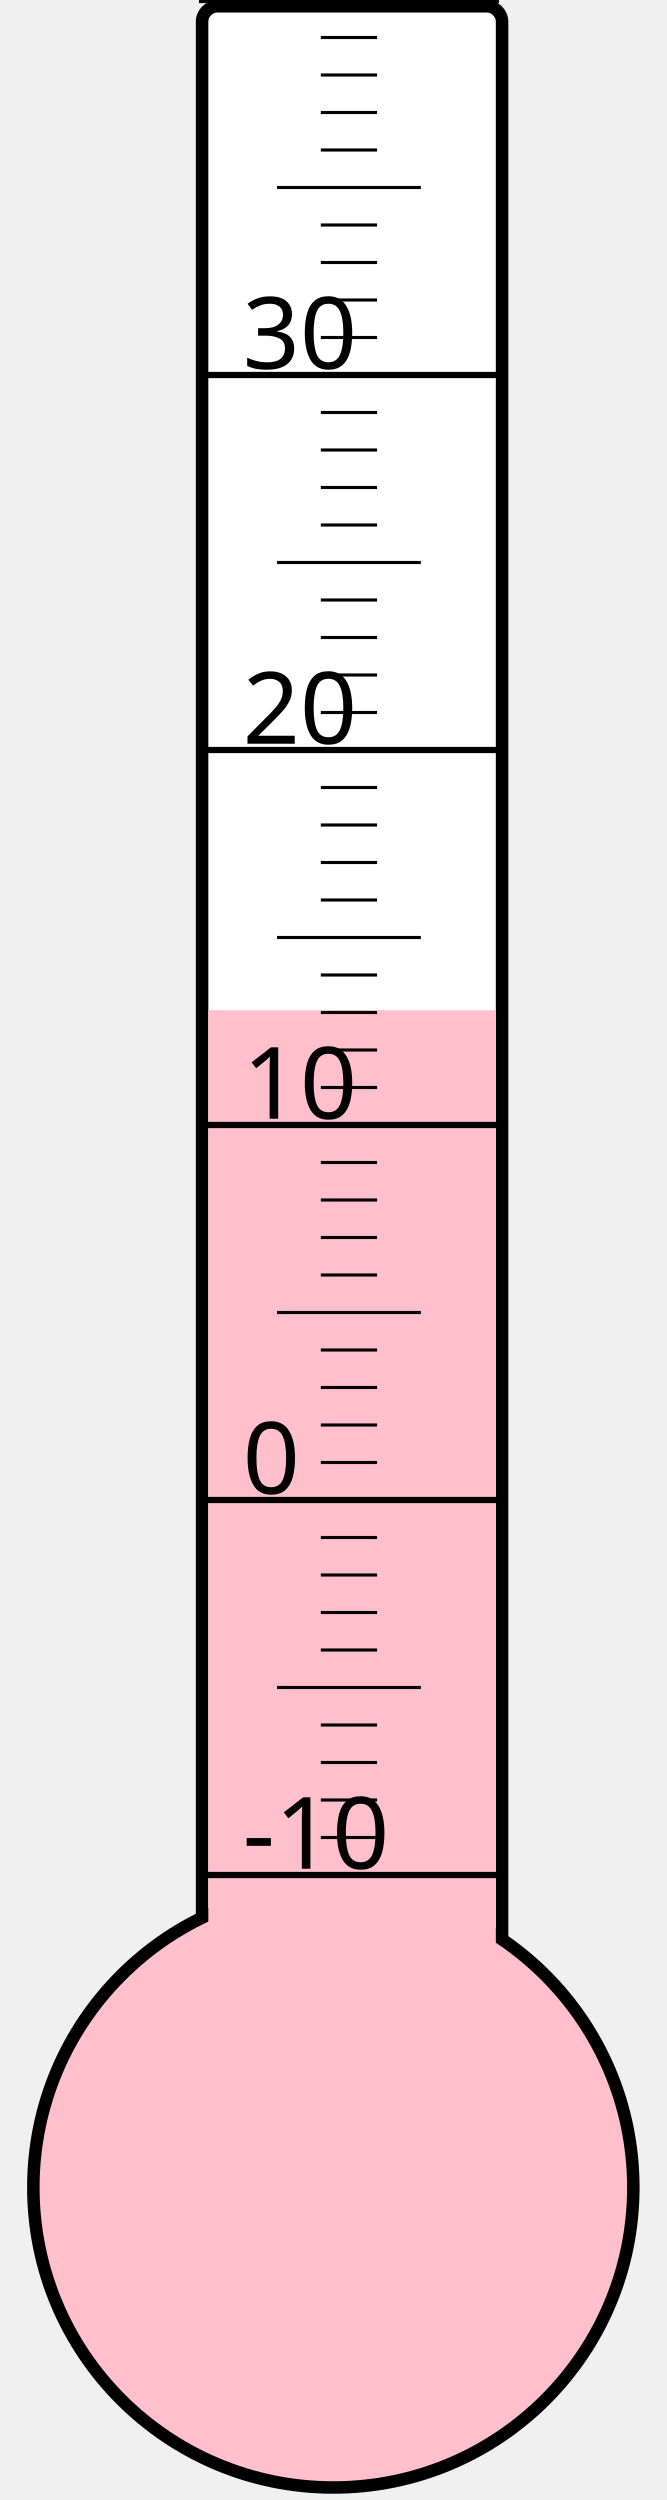
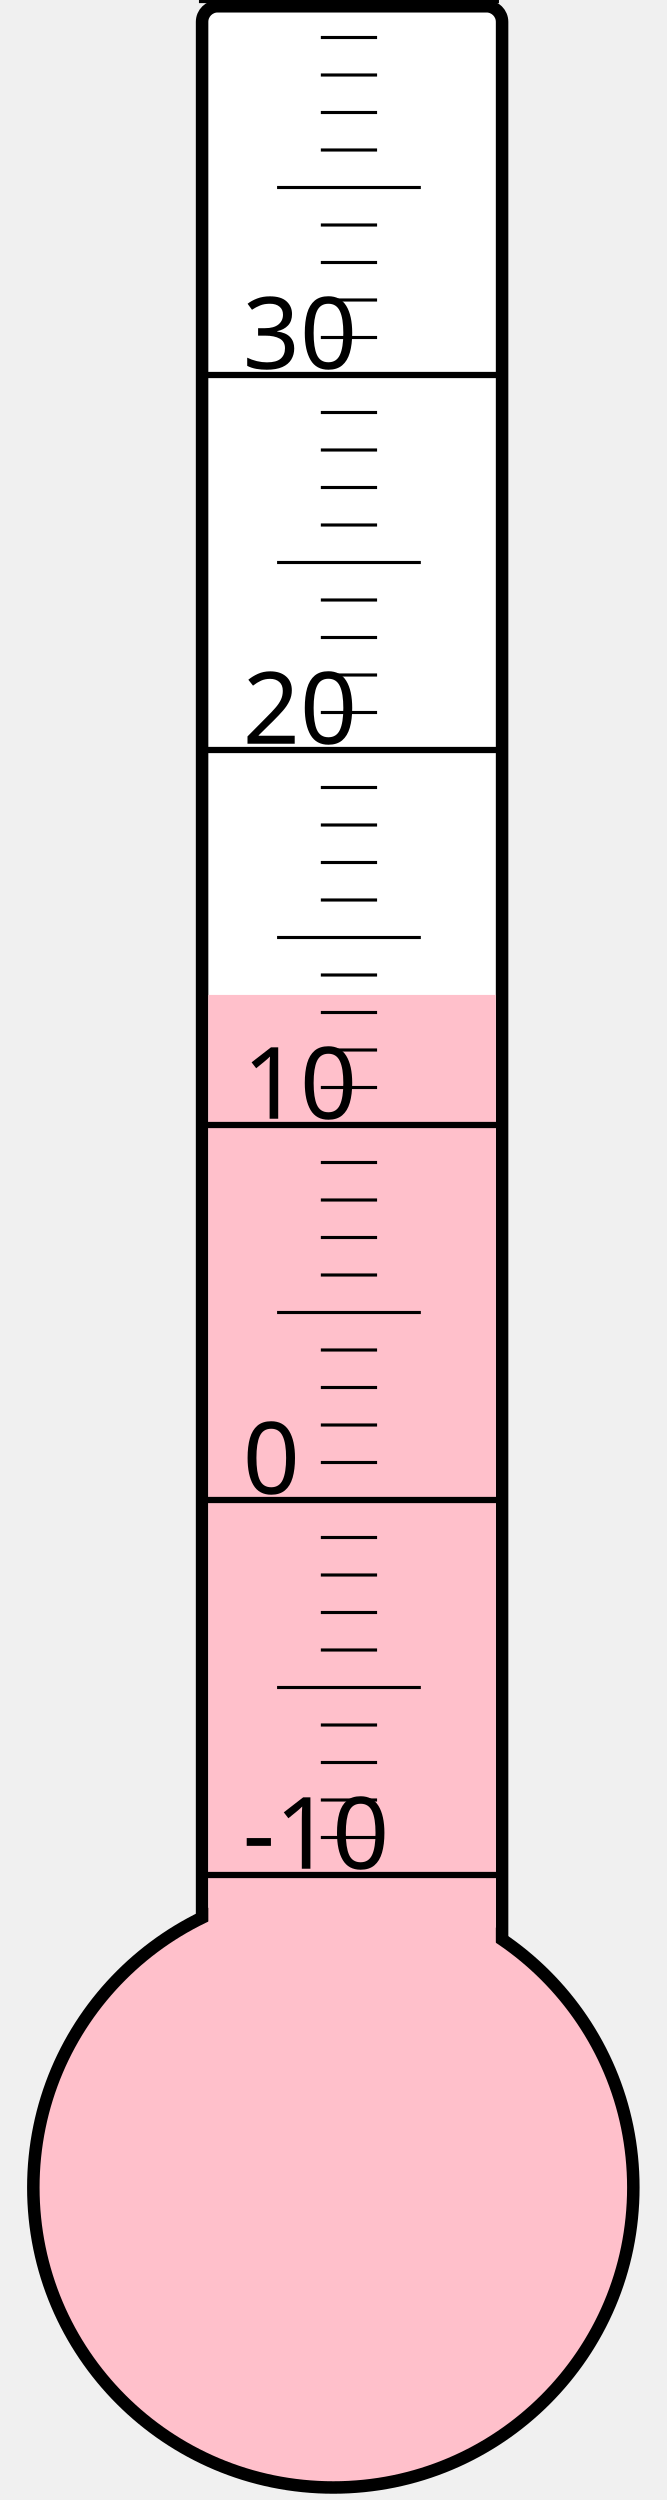
<svg xmlns="http://www.w3.org/2000/svg" width="40px" height="150px" viewBox="0 0 200 800">
  <rect width="200" height="800" x="0" y="0" style="fill: #ffffeb; fill-opacity: 0;" />
  <rect width="96" height="680" x="58" y="2" rx="5" ry="5" style="fill: white; fill-opacity: 1; stroke: black; stroke-width: 4;" />
  <circle cx="100" cy="700" r="96" style="fill: pink; stroke: black; stroke-width: 4;" />
-   <rect width="92" height="376.75" x="60" y="323.25" style="fill: pink; fill-opacity: 1; stroke-width: 0;" />
+   <rect width="92" height="381.625" x="60" y="318.375" style="fill: pink; fill-opacity: 1; stroke-width: 0;" />
  <text x="71" y="598" style="font-family: sans-serif; font-size: 24pt;">-10</text>
  <text x="71" y="478" style="font-family: sans-serif; font-size: 24pt;">0</text>
  <text x="71" y="358" style="font-family: sans-serif; font-size: 24pt;">10</text>
  <text x="71" y="238" style="font-family: sans-serif; font-size: 24pt;">20</text>
  <text x="71" y="118" style="font-family: sans-serif; font-size: 24pt;">30</text>
  <g style="stroke: black;">
    <line x1="57" y1="600" x2="153" y2="600" style="stroke-width: 2;" />
    <line x1="96" y1="588" x2="114" y2="588" style="stroke-width: 1;" />
    <line x1="96" y1="576" x2="114" y2="576" style="stroke-width: 1;" />
    <line x1="96" y1="564" x2="114" y2="564" style="stroke-width: 1;" />
    <line x1="96" y1="552" x2="114" y2="552" style="stroke-width: 1;" />
    <line x1="82" y1="540" x2="128" y2="540" style="stroke-width: 1;" />
    <line x1="96" y1="528" x2="114" y2="528" style="stroke-width: 1;" />
    <line x1="96" y1="516" x2="114" y2="516" style="stroke-width: 1;" />
    <line x1="96" y1="504" x2="114" y2="504" style="stroke-width: 1;" />
    <line x1="96" y1="492" x2="114" y2="492" style="stroke-width: 1;" />
    <line x1="57" y1="480" x2="153" y2="480" style="stroke-width: 2;" />
    <line x1="96" y1="468" x2="114" y2="468" style="stroke-width: 1;" />
    <line x1="96" y1="456" x2="114" y2="456" style="stroke-width: 1;" />
    <line x1="96" y1="444" x2="114" y2="444" style="stroke-width: 1;" />
    <line x1="96" y1="432" x2="114" y2="432" style="stroke-width: 1;" />
    <line x1="82" y1="420" x2="128" y2="420" style="stroke-width: 1;" />
    <line x1="96" y1="408" x2="114" y2="408" style="stroke-width: 1;" />
    <line x1="96" y1="396" x2="114" y2="396" style="stroke-width: 1;" />
    <line x1="96" y1="384" x2="114" y2="384" style="stroke-width: 1;" />
    <line x1="96" y1="372" x2="114" y2="372" style="stroke-width: 1;" />
    <line x1="57" y1="360" x2="153" y2="360" style="stroke-width: 2;" />
    <line x1="96" y1="348" x2="114" y2="348" style="stroke-width: 1;" />
    <line x1="96" y1="336" x2="114" y2="336" style="stroke-width: 1;" />
    <line x1="96" y1="324" x2="114" y2="324" style="stroke-width: 1;" />
    <line x1="96" y1="312" x2="114" y2="312" style="stroke-width: 1;" />
    <line x1="82" y1="300" x2="128" y2="300" style="stroke-width: 1;" />
    <line x1="96" y1="288" x2="114" y2="288" style="stroke-width: 1;" />
    <line x1="96" y1="276" x2="114" y2="276" style="stroke-width: 1;" />
    <line x1="96" y1="264" x2="114" y2="264" style="stroke-width: 1;" />
    <line x1="96" y1="252" x2="114" y2="252" style="stroke-width: 1;" />
    <line x1="57" y1="240" x2="153" y2="240" style="stroke-width: 2;" />
    <line x1="96" y1="228" x2="114" y2="228" style="stroke-width: 1;" />
    <line x1="96" y1="216" x2="114" y2="216" style="stroke-width: 1;" />
    <line x1="96" y1="204" x2="114" y2="204" style="stroke-width: 1;" />
    <line x1="96" y1="192" x2="114" y2="192" style="stroke-width: 1;" />
    <line x1="82" y1="180" x2="128" y2="180" style="stroke-width: 1;" />
    <line x1="96" y1="168" x2="114" y2="168" style="stroke-width: 1;" />
    <line x1="96" y1="156" x2="114" y2="156" style="stroke-width: 1;" />
    <line x1="96" y1="144" x2="114" y2="144" style="stroke-width: 1;" />
    <line x1="96" y1="132" x2="114" y2="132" style="stroke-width: 1;" />
    <line x1="57" y1="120" x2="153" y2="120" style="stroke-width: 2;" />
    <line x1="96" y1="108" x2="114" y2="108" style="stroke-width: 1;" />
    <line x1="96" y1="96" x2="114" y2="96" style="stroke-width: 1;" />
    <line x1="96" y1="84" x2="114" y2="84" style="stroke-width: 1;" />
    <line x1="96" y1="72" x2="114" y2="72" style="stroke-width: 1;" />
    <line x1="82" y1="60" x2="128" y2="60" style="stroke-width: 1;" />
    <line x1="96" y1="48" x2="114" y2="48" style="stroke-width: 1;" />
    <line x1="96" y1="36" x2="114" y2="36" style="stroke-width: 1;" />
    <line x1="96" y1="24" x2="114" y2="24" style="stroke-width: 1;" />
    <line x1="96" y1="12" x2="114" y2="12" style="stroke-width: 1;" />
    <line x1="57" y1="0" x2="153" y2="0" style="stroke-width: 2;" />
  </g>
</svg>
